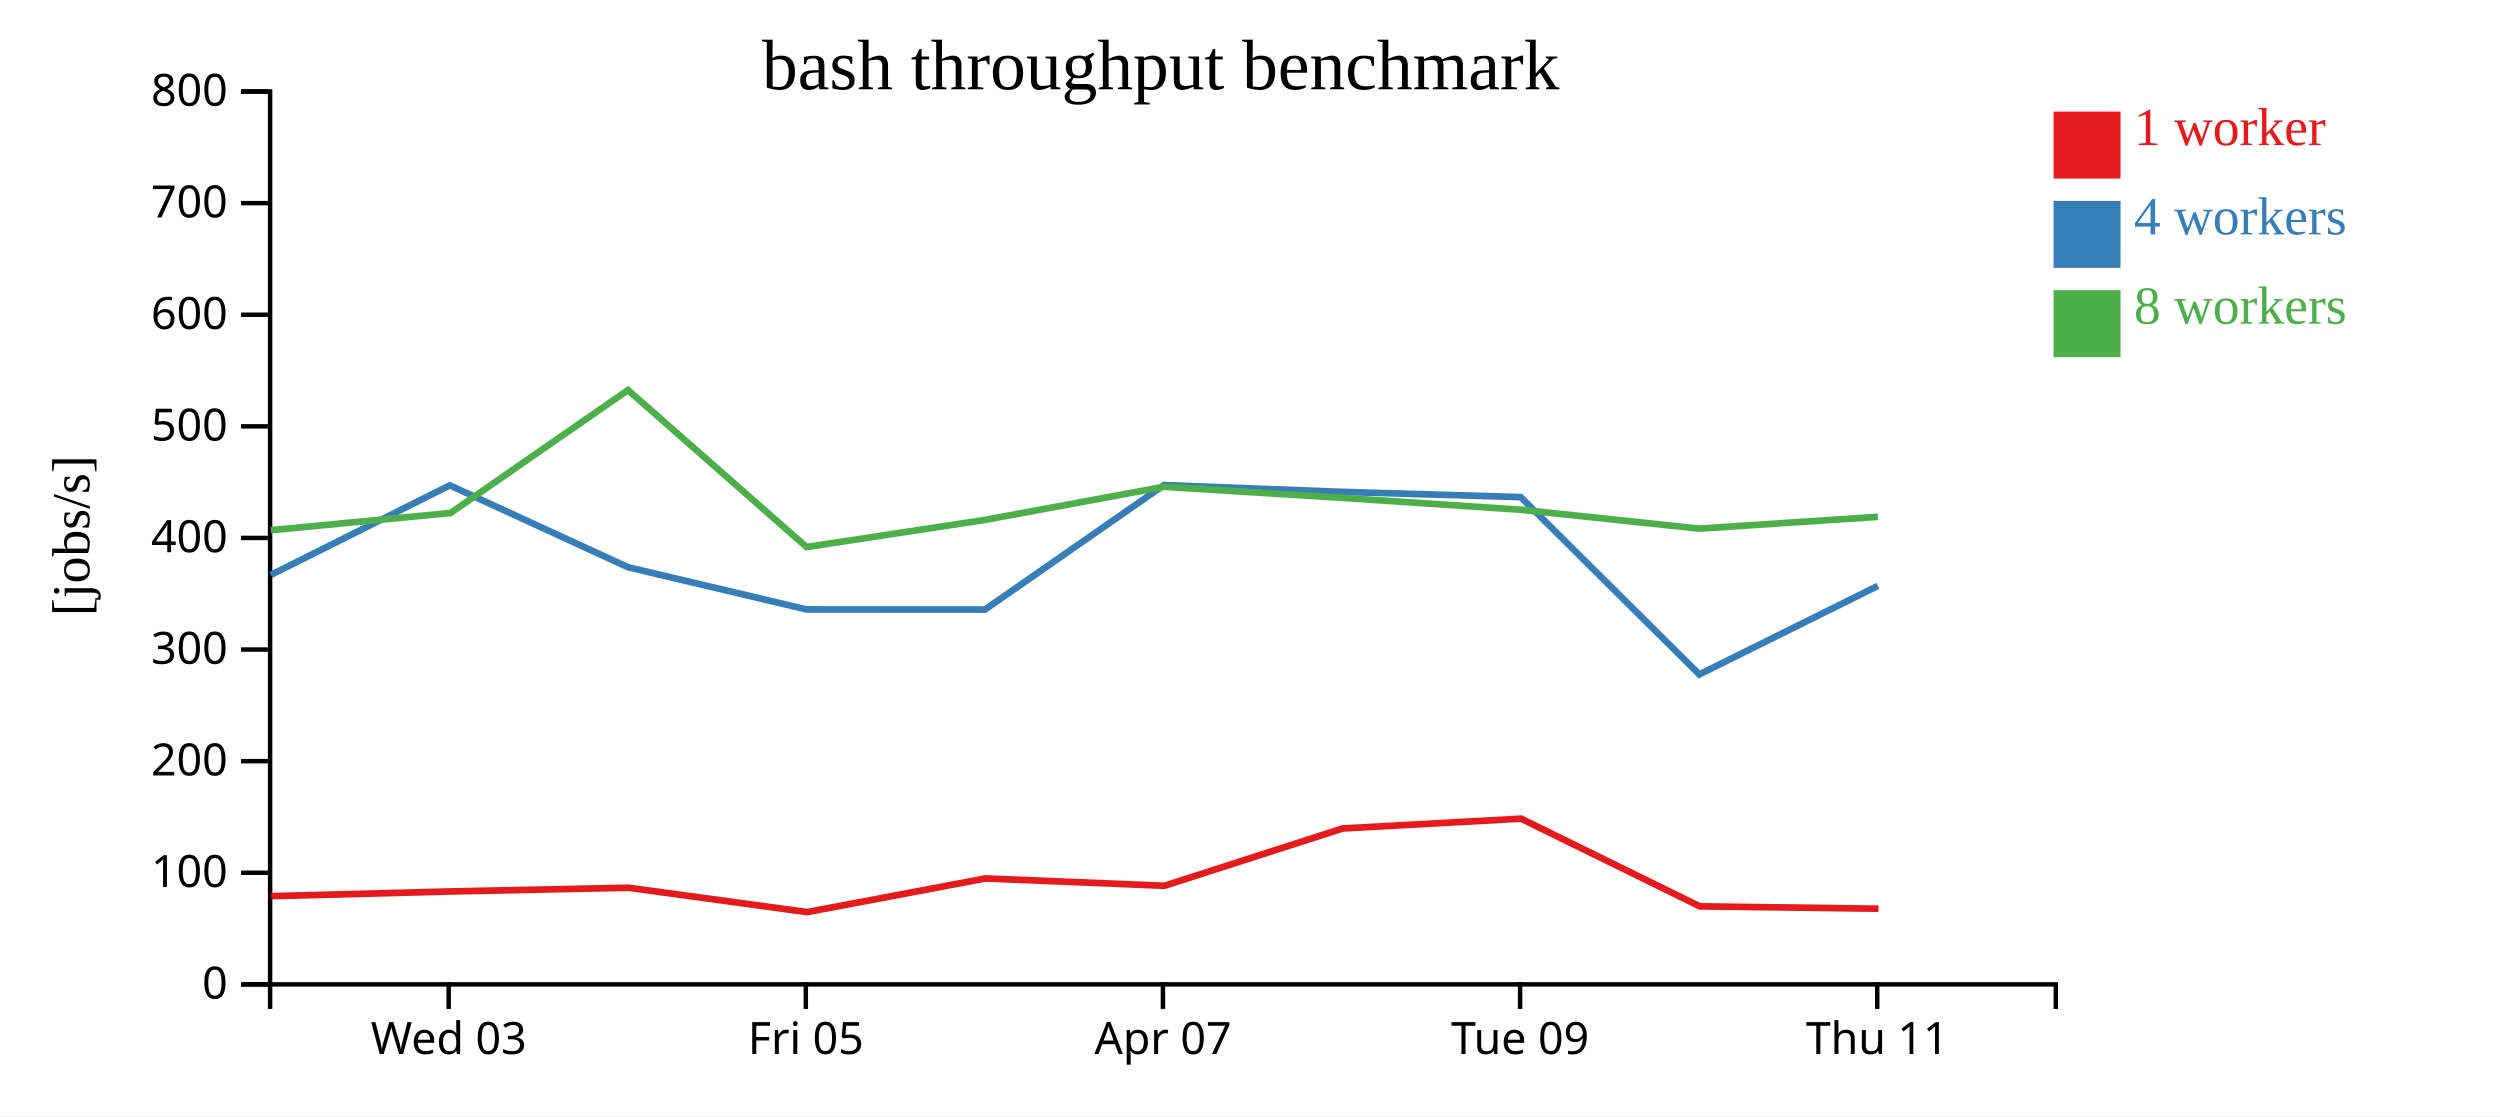
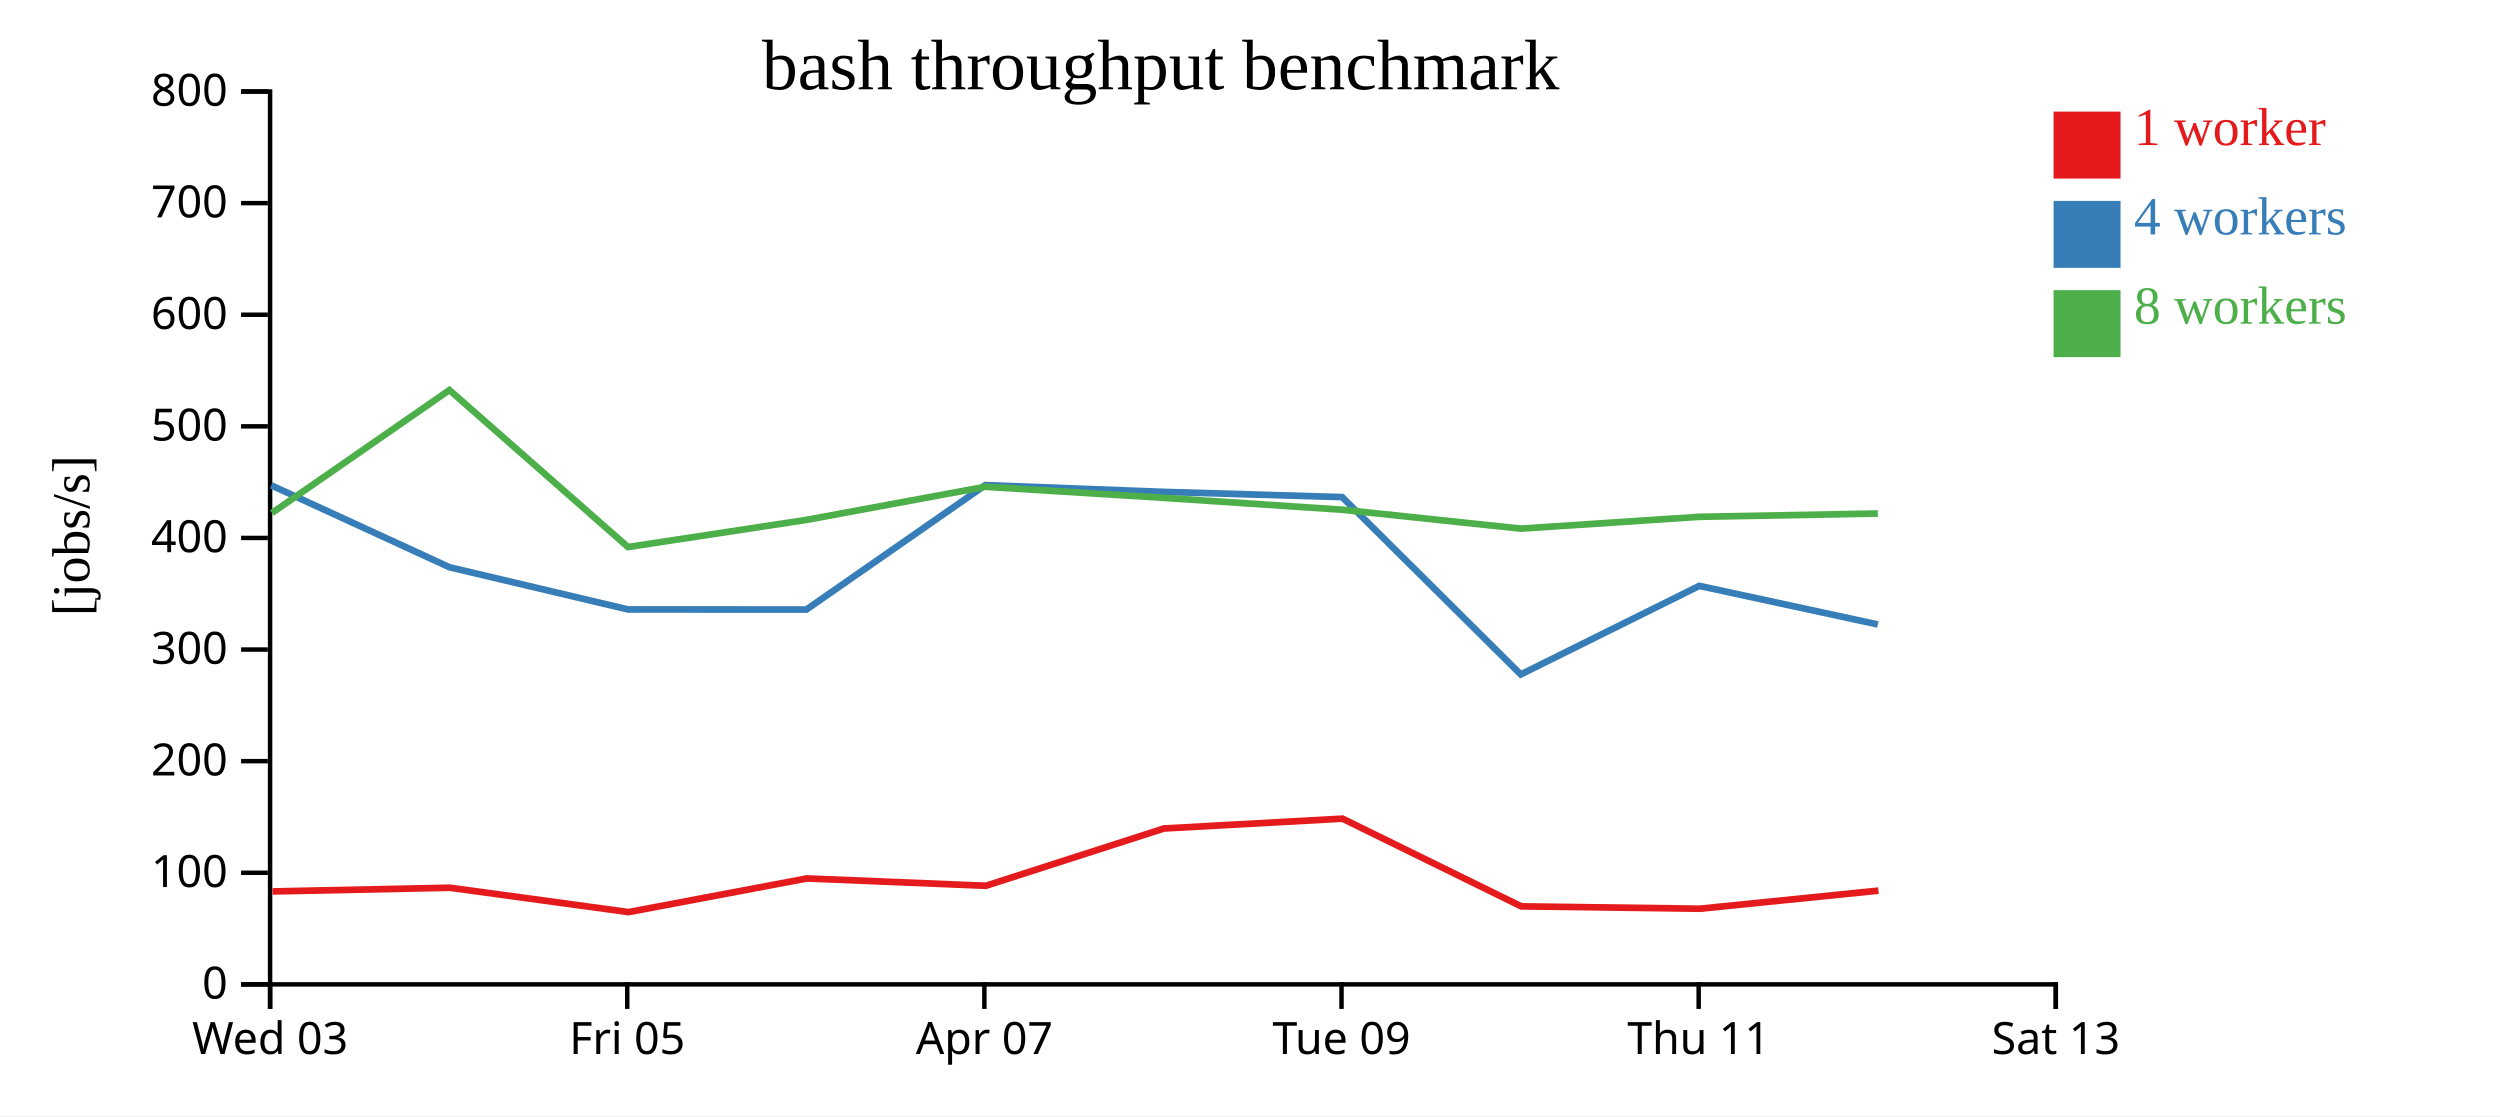
<svg xmlns="http://www.w3.org/2000/svg" width="560" height="250">
  <rect width="100%" height="100%" fill="white" />
  <g transform="translate(60,20)">
    <g transform="translate(0,200)" fill="none" font-size="10" font-family="sans-serif" text-anchor="middle">
      <path class="domain" stroke="currentColor" d="M0.5,6V0.5H400.5V6" />
-       <g class="tick" opacity="1" transform="translate(40.5,0)">
+       <g class="tick" opacity="1" transform="translate(0.5,0)">
        <line stroke="currentColor" y2="6" />
        <text fill="currentColor" y="9" dy="0.71em">Wed 03</text>
      </g>
-       <g class="tick" opacity="1" transform="translate(120.5,0)">
+       <g class="tick" opacity="1" transform="translate(80.5,0)">
        <line stroke="currentColor" y2="6" />
        <text fill="currentColor" y="9" dy="0.71em">Fri 05</text>
      </g>
-       <g class="tick" opacity="1" transform="translate(200.5,0)">
+       <g class="tick" opacity="1" transform="translate(160.5,0)">
        <line stroke="currentColor" y2="6" />
        <text fill="currentColor" y="9" dy="0.71em">Apr 07</text>
      </g>
-       <g class="tick" opacity="1" transform="translate(280.5,0)">
+       <g class="tick" opacity="1" transform="translate(240.5,0)">
        <line stroke="currentColor" y2="6" />
        <text fill="currentColor" y="9" dy="0.71em">Tue 09</text>
      </g>
-       <g class="tick" opacity="1" transform="translate(360.5,0)">
+       <g class="tick" opacity="1" transform="translate(320.5,0)">
        <line stroke="currentColor" y2="6" />
        <text fill="currentColor" y="9" dy="0.71em">Thu 11</text>
+       </g>
+       <g class="tick" opacity="1" transform="translate(400.5,0)">
+         <line stroke="currentColor" y2="6" />
+         <text fill="currentColor" y="9" dy="0.71em">Sat 13</text>
      </g>
    </g>
    <g fill="none" font-size="10" font-family="sans-serif" text-anchor="end">
      <path class="domain" stroke="currentColor" d="M-6,200.5H0.5V0.5H-6" />
      <g class="tick" opacity="1" transform="translate(0,200.5)">
        <line stroke="currentColor" x2="-6" />
        <text fill="currentColor" x="-9" dy="0.32em">0</text>
      </g>
      <g class="tick" opacity="1" transform="translate(0,175.5)">
        <line stroke="currentColor" x2="-6" />
        <text fill="currentColor" x="-9" dy="0.32em">100</text>
      </g>
      <g class="tick" opacity="1" transform="translate(0,150.5)">
        <line stroke="currentColor" x2="-6" />
        <text fill="currentColor" x="-9" dy="0.32em">200</text>
      </g>
      <g class="tick" opacity="1" transform="translate(0,125.5)">
        <line stroke="currentColor" x2="-6" />
        <text fill="currentColor" x="-9" dy="0.32em">300</text>
      </g>
      <g class="tick" opacity="1" transform="translate(0,100.5)">
        <line stroke="currentColor" x2="-6" />
        <text fill="currentColor" x="-9" dy="0.32em">400</text>
      </g>
      <g class="tick" opacity="1" transform="translate(0,75.5)">
        <line stroke="currentColor" x2="-6" />
        <text fill="currentColor" x="-9" dy="0.32em">500</text>
      </g>
      <g class="tick" opacity="1" transform="translate(0,50.5)">
        <line stroke="currentColor" x2="-6" />
        <text fill="currentColor" x="-9" dy="0.32em">600</text>
      </g>
      <g class="tick" opacity="1" transform="translate(0,25.5)">
        <line stroke="currentColor" x2="-6" />
        <text fill="currentColor" x="-9" dy="0.32em">700</text>
      </g>
      <g class="tick" opacity="1" transform="translate(0,0.5)">
        <line stroke="currentColor" x2="-6" />
        <text fill="currentColor" x="-9" dy="0.32em">800</text>
      </g>
    </g>
    <text text-anchor="middle" style="font-size: 12px" transform="rotate(-90)" y="-40" x="-100">[jobs/s]</text>
    <text text-anchor="middle" style="font-size: 16px" y="0" x="200">bash throughput benchmark</text>
-     <path class="line" fill="none" stroke="#e41a1c" stroke-width="1.5" d="M0.78,180.74L41.052,179.68L80.783,178.853L120.794,184.311L160.73,176.772L200.834,178.416L240.735,165.577L280.723,163.378L320.757,183.023L360.778,183.553" />
-     <path class="line" fill="none" stroke="#377eb8" stroke-width="1.5" d="M0.681,108.776L40.76,88.716L80.684,107.063L120.652,116.514L160.629,116.541L200.715,88.666L240.661,90.182L280.638,91.352L320.65,131.073L360.644,111.237" />
-     <path class="line" fill="none" stroke="#4daf4a" stroke-width="1.5" d="M0.661,98.765L40.914,94.914L80.67,67.374L120.664,102.534L160.617,96.459L200.713,89.037L240.65,91.517L280.624,94.18L320.656,98.415L360.653,95.768" />
+     <path class="line" fill="none" stroke="#e41a1c" stroke-width="1.5" d="M1.052,179.68L40.783,178.853L80.794,184.311L120.73,176.772L160.834,178.416L200.735,165.577L240.723,163.378L280.757,183.023L320.778,183.553L360.779,179.503" />
+     <path class="line" fill="none" stroke="#377eb8" stroke-width="1.5" d="M0.76,88.716L40.684,107.063L80.652,116.514L120.629,116.541L160.715,88.666L200.661,90.182L240.638,91.352L280.65,131.073L320.644,111.237L360.642,119.885" />
+     <path class="line" fill="none" stroke="#4daf4a" stroke-width="1.5" d="M0.914,94.914L40.67,67.374L80.664,102.534L120.617,96.459L160.713,89.037L200.65,91.517L240.624,94.18L280.656,98.415L320.653,95.768L360.633,95.024" />
    <rect class="dot" x="400" y="5" width="15" height="15" style="fill: #e41a1c;" />
    <rect class="dot" x="400" y="25" width="15" height="15" style="fill: #377eb8;" />
    <rect class="dot" x="400" y="45" width="15" height="15" style="fill: #4daf4a;" />
    <text class="label" x="418" y="12.5" style="fill: #e41a1c; alignment-baseline: middle;" text-anchor="left">1 worker</text>
    <text class="label" x="418" y="32.5" style="fill: #377eb8; alignment-baseline: middle;" text-anchor="left">4 workers</text>
    <text class="label" x="418" y="52.5" style="fill: #4daf4a; alignment-baseline: middle;" text-anchor="left">8 workers</text>
  </g>
</svg>
